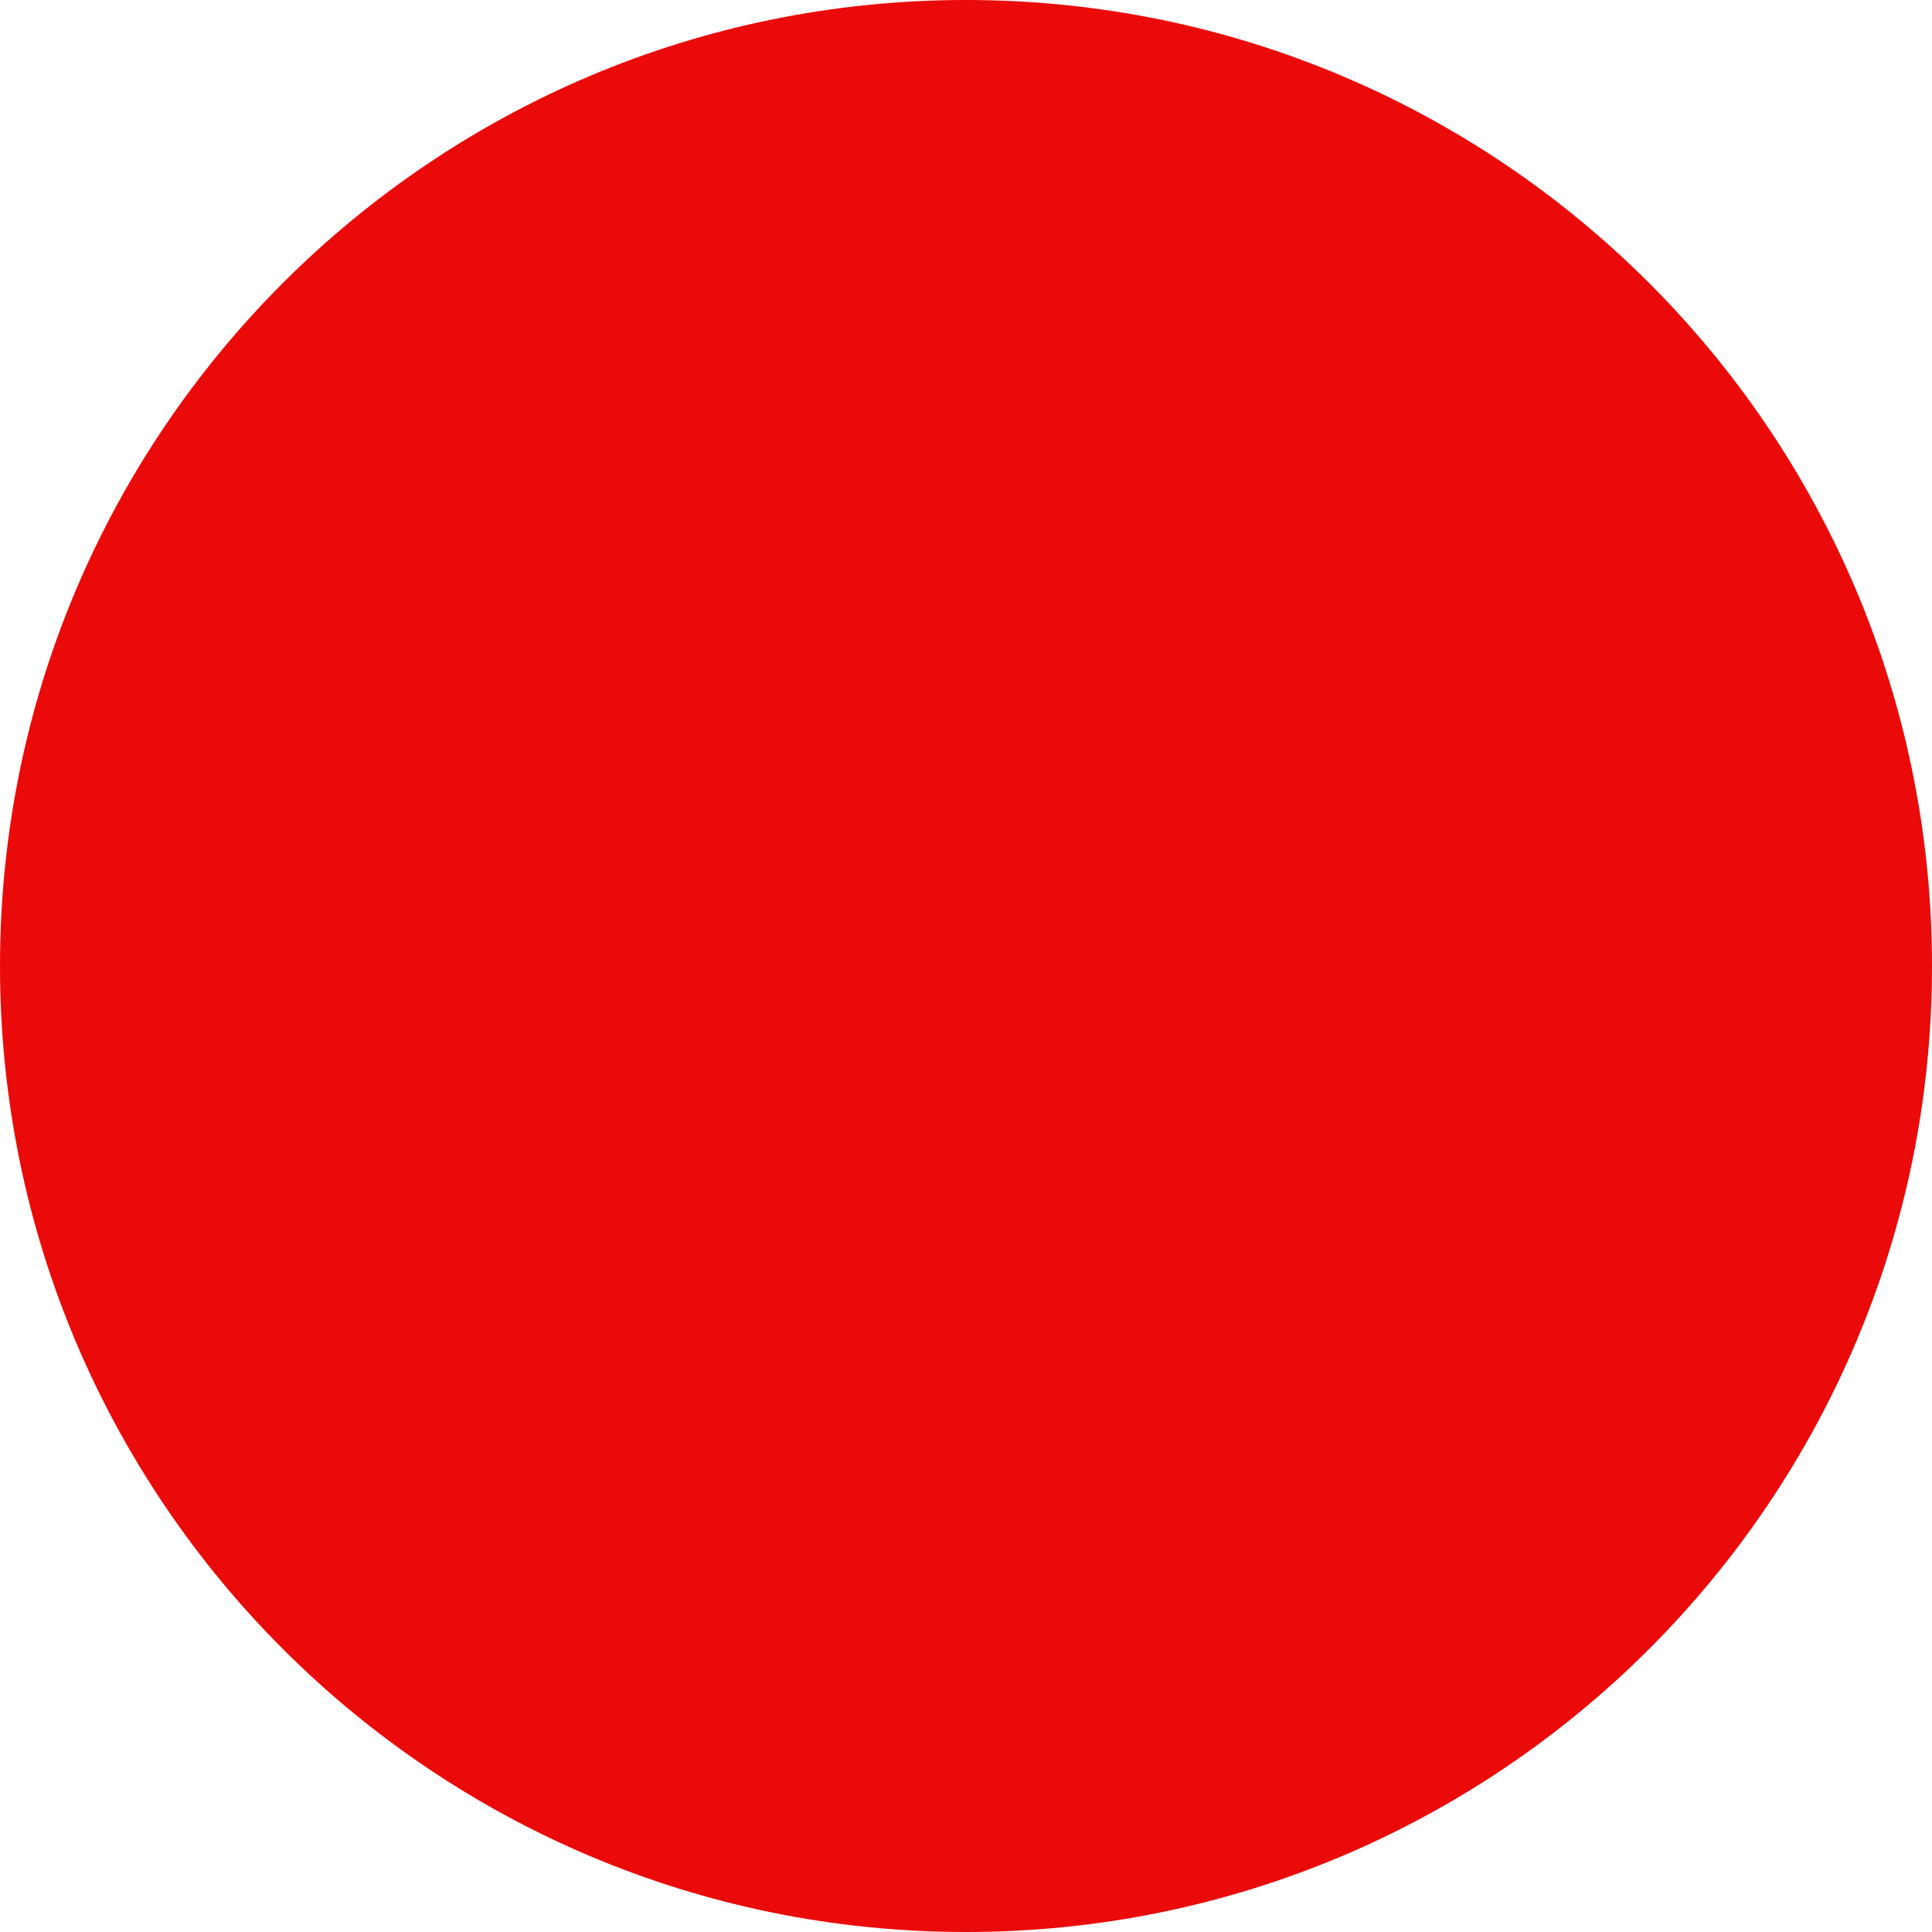
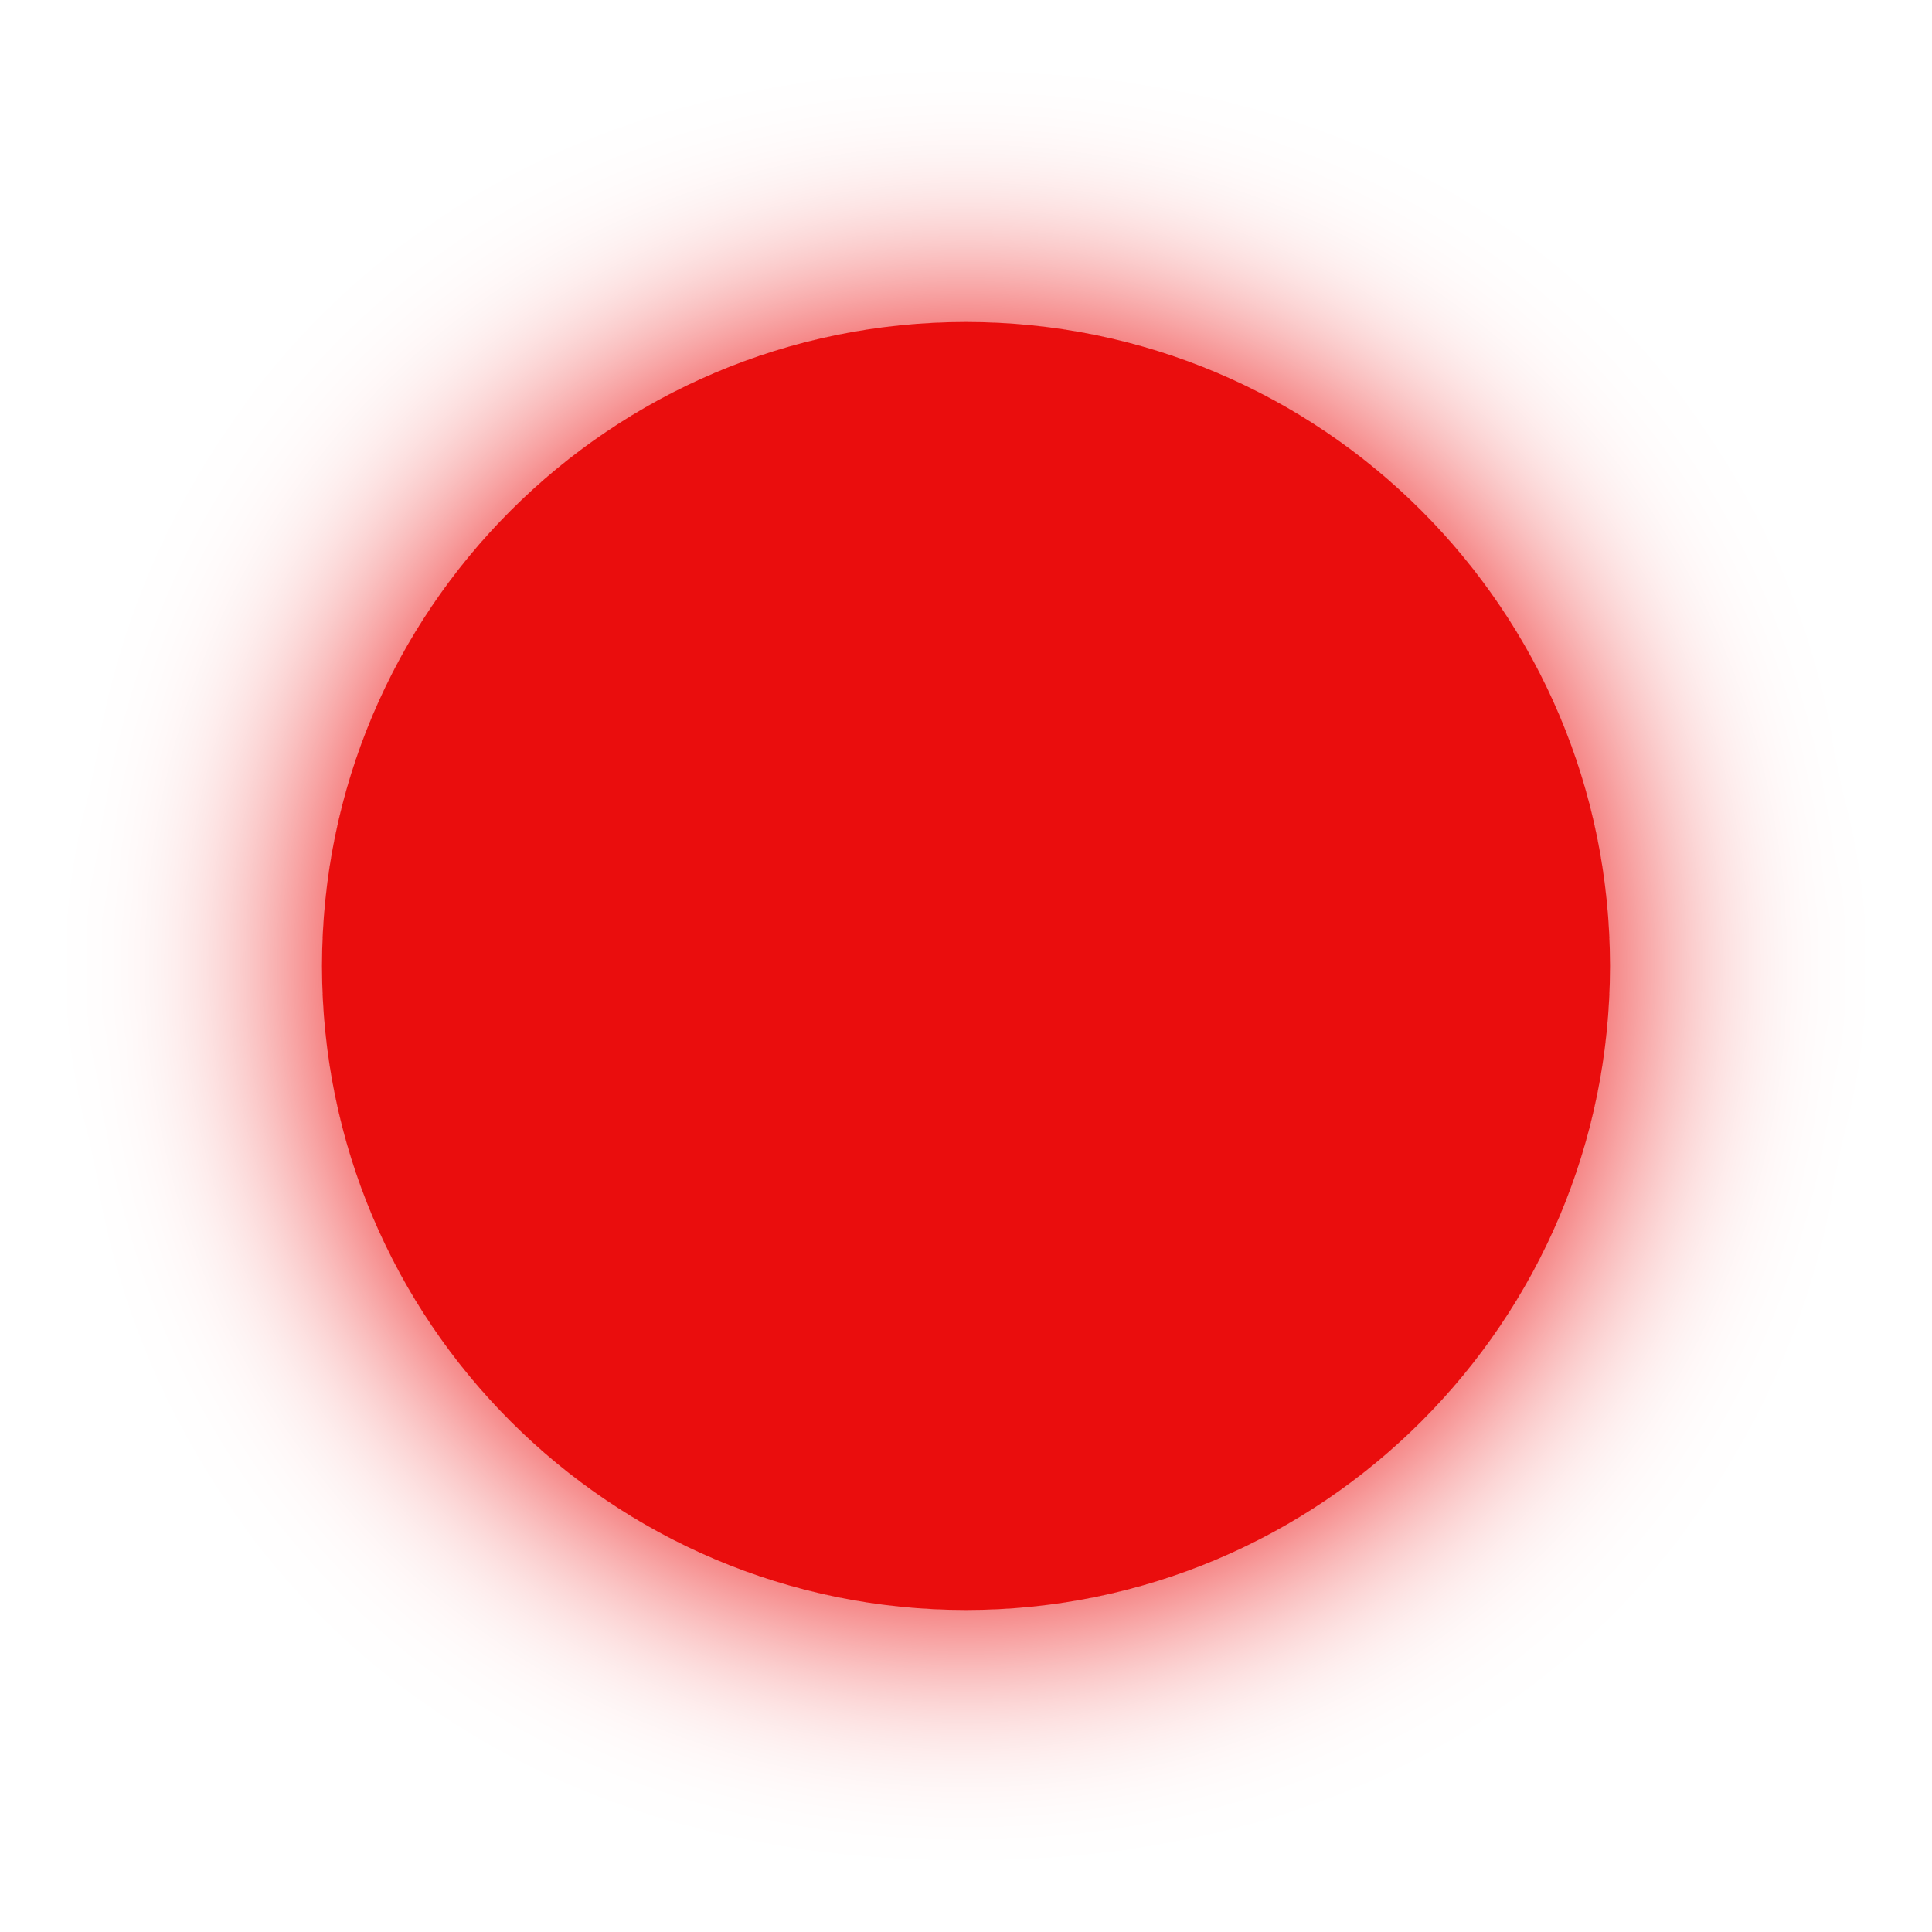
- <svg xmlns="http://www.w3.org/2000/svg" id="Extinct" width="90" height="90" viewBox="0 0 90 90">
-   <circle id="Red" cx="45" cy="45" r="45" fill="#ea0a0a" />
+ <svg xmlns="http://www.w3.org/2000/svg" width="135" height="135" viewBox="0 0 135 135">
+   <defs>
+     <filter id="Red" x="0" y="0" width="135" height="135" filterUnits="userSpaceOnUse">
+       <feOffset input="SourceAlpha" />
+       <feGaussianBlur stdDeviation="7.5" result="blur" />
+       <feFlood flood-color="#ea0a0a" />
+       <feComposite operator="in" in2="blur" />
+       <feComposite in="SourceGraphic" />
+     </filter>
+   </defs>
+   <g transform="matrix(1, 0, 0, 1, 0, 0)" filter="url(#Red)">
+     <circle id="Red-2" data-name="Red" cx="45" cy="45" r="45" transform="translate(22.5 22.5)" fill="#ea0a0a" />
+   </g>
</svg>
